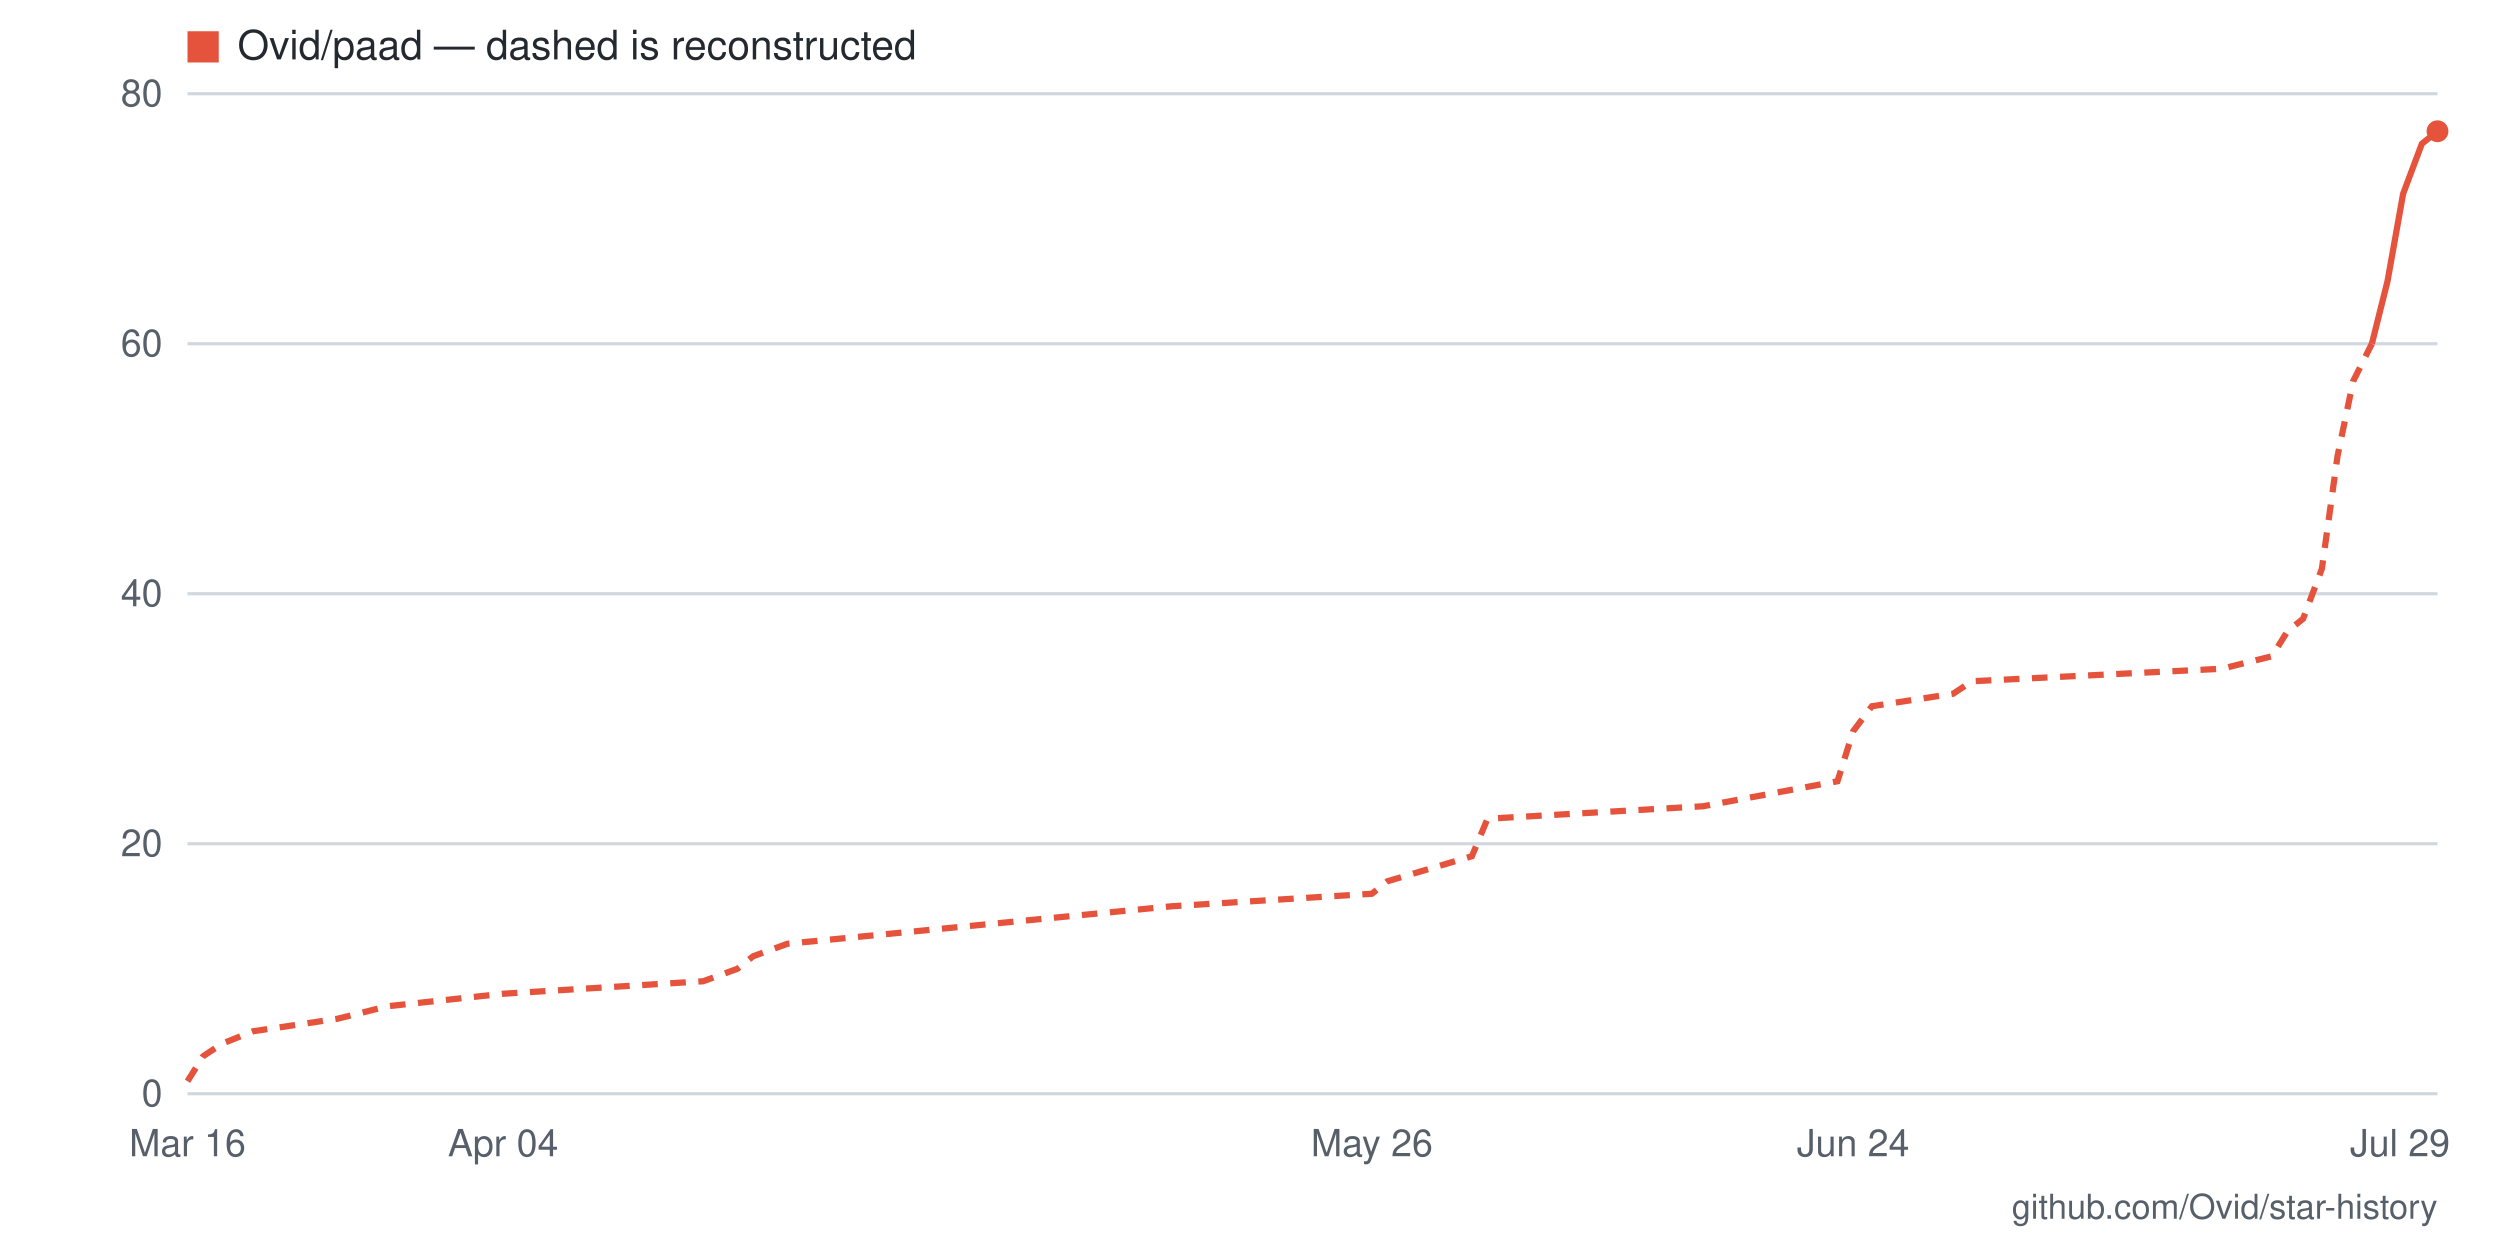
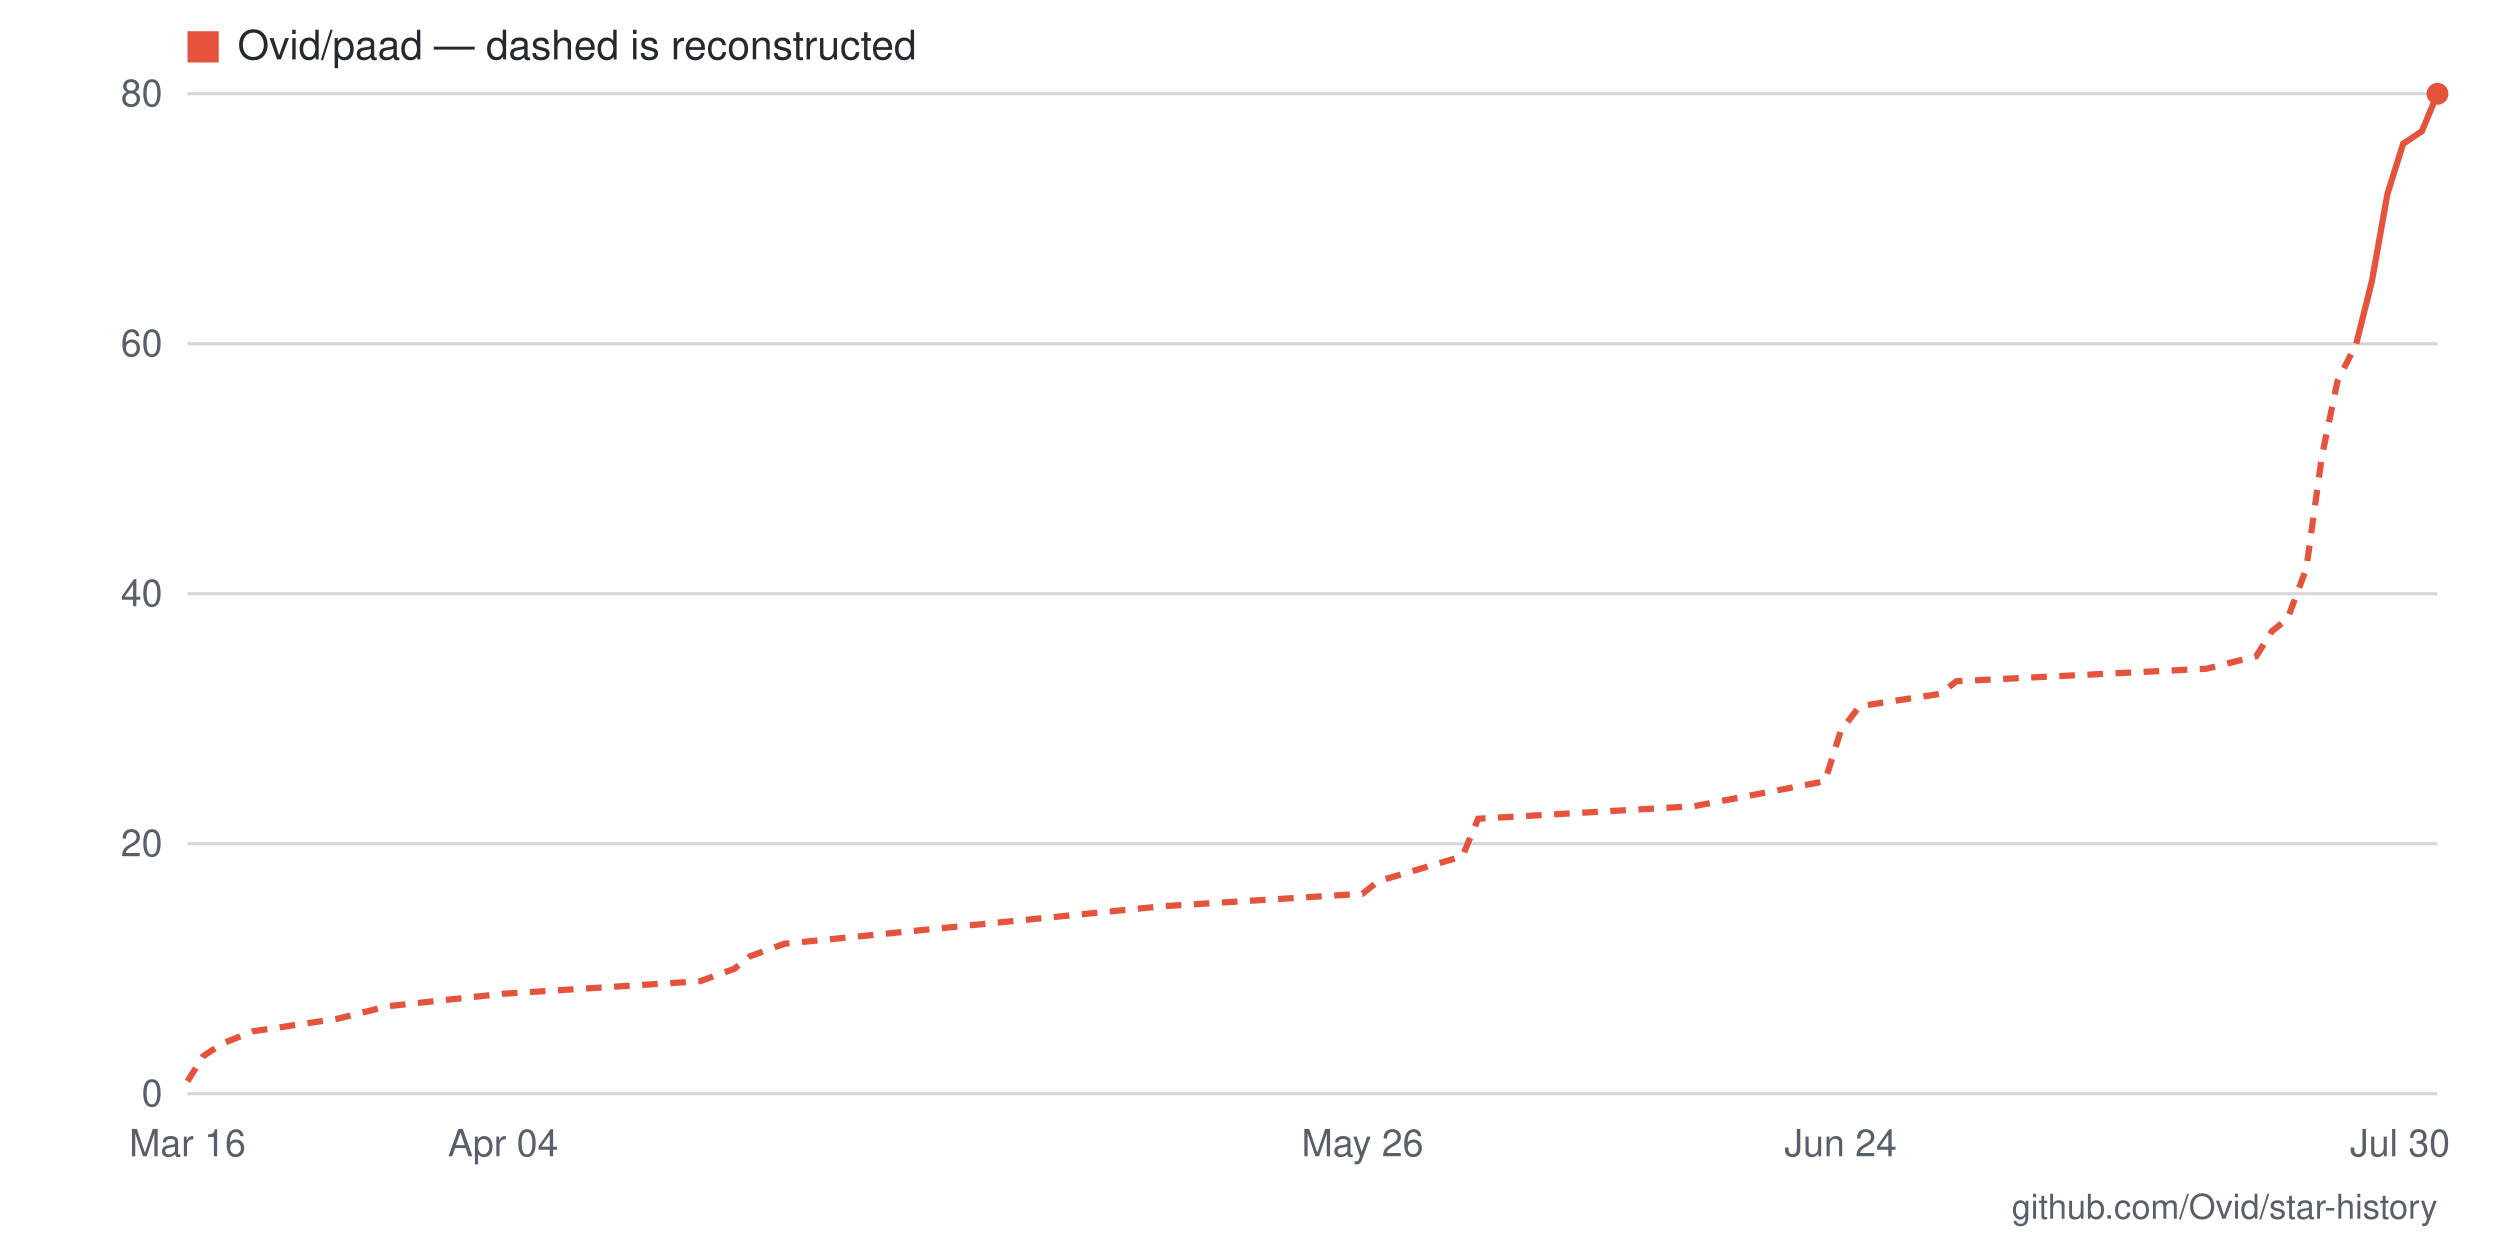
- <svg xmlns="http://www.w3.org/2000/svg" viewBox="0 0 800 400" width="800" height="400" role="img" aria-label="Star history for Ovid/paad: 77 stars as of 2026-07-29">
+ <svg xmlns="http://www.w3.org/2000/svg" viewBox="0 0 800 400" width="800" height="400" role="img" aria-label="Star history for Ovid/paad: 80 stars as of 2026-07-30">
  <rect width="800" height="400" fill="#ffffff" />
  <line x1="60" y1="350" x2="780" y2="350" stroke="#d0d7de" stroke-width="1" />
  <text x="52" y="354" text-anchor="end" font-family="-apple-system,BlinkMacSystemFont,'Segoe UI',Helvetica,Arial,sans-serif" font-size="12" fill="#57606a">0</text>
  <line x1="60" y1="270" x2="780" y2="270" stroke="#d0d7de" stroke-width="1" />
  <text x="52" y="274" text-anchor="end" font-family="-apple-system,BlinkMacSystemFont,'Segoe UI',Helvetica,Arial,sans-serif" font-size="12" fill="#57606a">20</text>
  <line x1="60" y1="190" x2="780" y2="190" stroke="#d0d7de" stroke-width="1" />
  <text x="52" y="194" text-anchor="end" font-family="-apple-system,BlinkMacSystemFont,'Segoe UI',Helvetica,Arial,sans-serif" font-size="12" fill="#57606a">40</text>
  <line x1="60" y1="110" x2="780" y2="110" stroke="#d0d7de" stroke-width="1" />
  <text x="52" y="114" text-anchor="end" font-family="-apple-system,BlinkMacSystemFont,'Segoe UI',Helvetica,Arial,sans-serif" font-size="12" fill="#57606a">60</text>
  <line x1="60" y1="30" x2="780" y2="30" stroke="#d0d7de" stroke-width="1" />
  <text x="52" y="34" text-anchor="end" font-family="-apple-system,BlinkMacSystemFont,'Segoe UI',Helvetica,Arial,sans-serif" font-size="12" fill="#57606a">80</text>
-   <text x="768" y="370" text-anchor="middle" font-family="-apple-system,BlinkMacSystemFont,'Segoe UI',Helvetica,Arial,sans-serif" font-size="12" fill="#57606a">Jul 29</text>
-   <text x="593" y="370" text-anchor="middle" font-family="-apple-system,BlinkMacSystemFont,'Segoe UI',Helvetica,Arial,sans-serif" font-size="12" fill="#57606a">Jun 24</text>
-   <text x="439" y="370" text-anchor="middle" font-family="-apple-system,BlinkMacSystemFont,'Segoe UI',Helvetica,Arial,sans-serif" font-size="12" fill="#57606a">May 26</text>
+   <text x="768" y="370" text-anchor="middle" font-family="-apple-system,BlinkMacSystemFont,'Segoe UI',Helvetica,Arial,sans-serif" font-size="12" fill="#57606a">Jul 30</text>
+   <text x="589" y="370" text-anchor="middle" font-family="-apple-system,BlinkMacSystemFont,'Segoe UI',Helvetica,Arial,sans-serif" font-size="12" fill="#57606a">Jun 24</text>
+   <text x="436" y="370" text-anchor="middle" font-family="-apple-system,BlinkMacSystemFont,'Segoe UI',Helvetica,Arial,sans-serif" font-size="12" fill="#57606a">May 26</text>
  <text x="161" y="370" text-anchor="middle" font-family="-apple-system,BlinkMacSystemFont,'Segoe UI',Helvetica,Arial,sans-serif" font-size="12" fill="#57606a">Apr 04</text>
  <text x="60" y="370" text-anchor="middle" font-family="-apple-system,BlinkMacSystemFont,'Segoe UI',Helvetica,Arial,sans-serif" font-size="12" fill="#57606a">Mar 16</text>
-   <polyline fill="none" stroke="#e5533d" stroke-width="2" stroke-dasharray="5 4" points="60,346 65,338 71,334 81,330 108,326 124,322 161,318 225,314 236,310 241,306 252,302 375,290 439,286 444,282 471,274 476,262 545,258 588,250 593,234 599,226 625,222 631,218 711,214 727,210 732,202 737,198 743,182 748,146 753,122 759,110" />
-   <polyline fill="none" stroke="#e5533d" stroke-width="2" points="759,110 764,90 769,62 775,46 780,42" />
-   <circle cx="780" cy="42" r="3.5" fill="#e5533d" />
+   <polyline fill="none" stroke="#e5533d" stroke-width="2" stroke-dasharray="5 4" points="60,346 65,338 71,334 81,330 108,326 124,322 161,318 224,314 235,310 240,306 251,302 372,290 436,286 441,282 468,274 473,262 542,258 584,250 589,234 595,226 621,222 626,218 706,214 722,210 727,202 732,198 738,182 743,146 748,122 754,110" />
+   <polyline fill="none" stroke="#e5533d" stroke-width="2" points="754,110 759,90 764,62 769,46 775,42 780,30" />
+   <circle cx="780" cy="30" r="3.5" fill="#e5533d" />
  <rect x="60" y="10" width="10" height="10" fill="#e5533d" />
  <text x="76" y="19" font-family="-apple-system,BlinkMacSystemFont,'Segoe UI',Helvetica,Arial,sans-serif" font-size="13" fill="#24292f">Ovid/paad — dashed is reconstructed</text>
  <text x="780" y="390" text-anchor="end" font-family="-apple-system,BlinkMacSystemFont,'Segoe UI',Helvetica,Arial,sans-serif" font-size="11" fill="#57606a">github.com/Ovid/star-history</text>
</svg>
